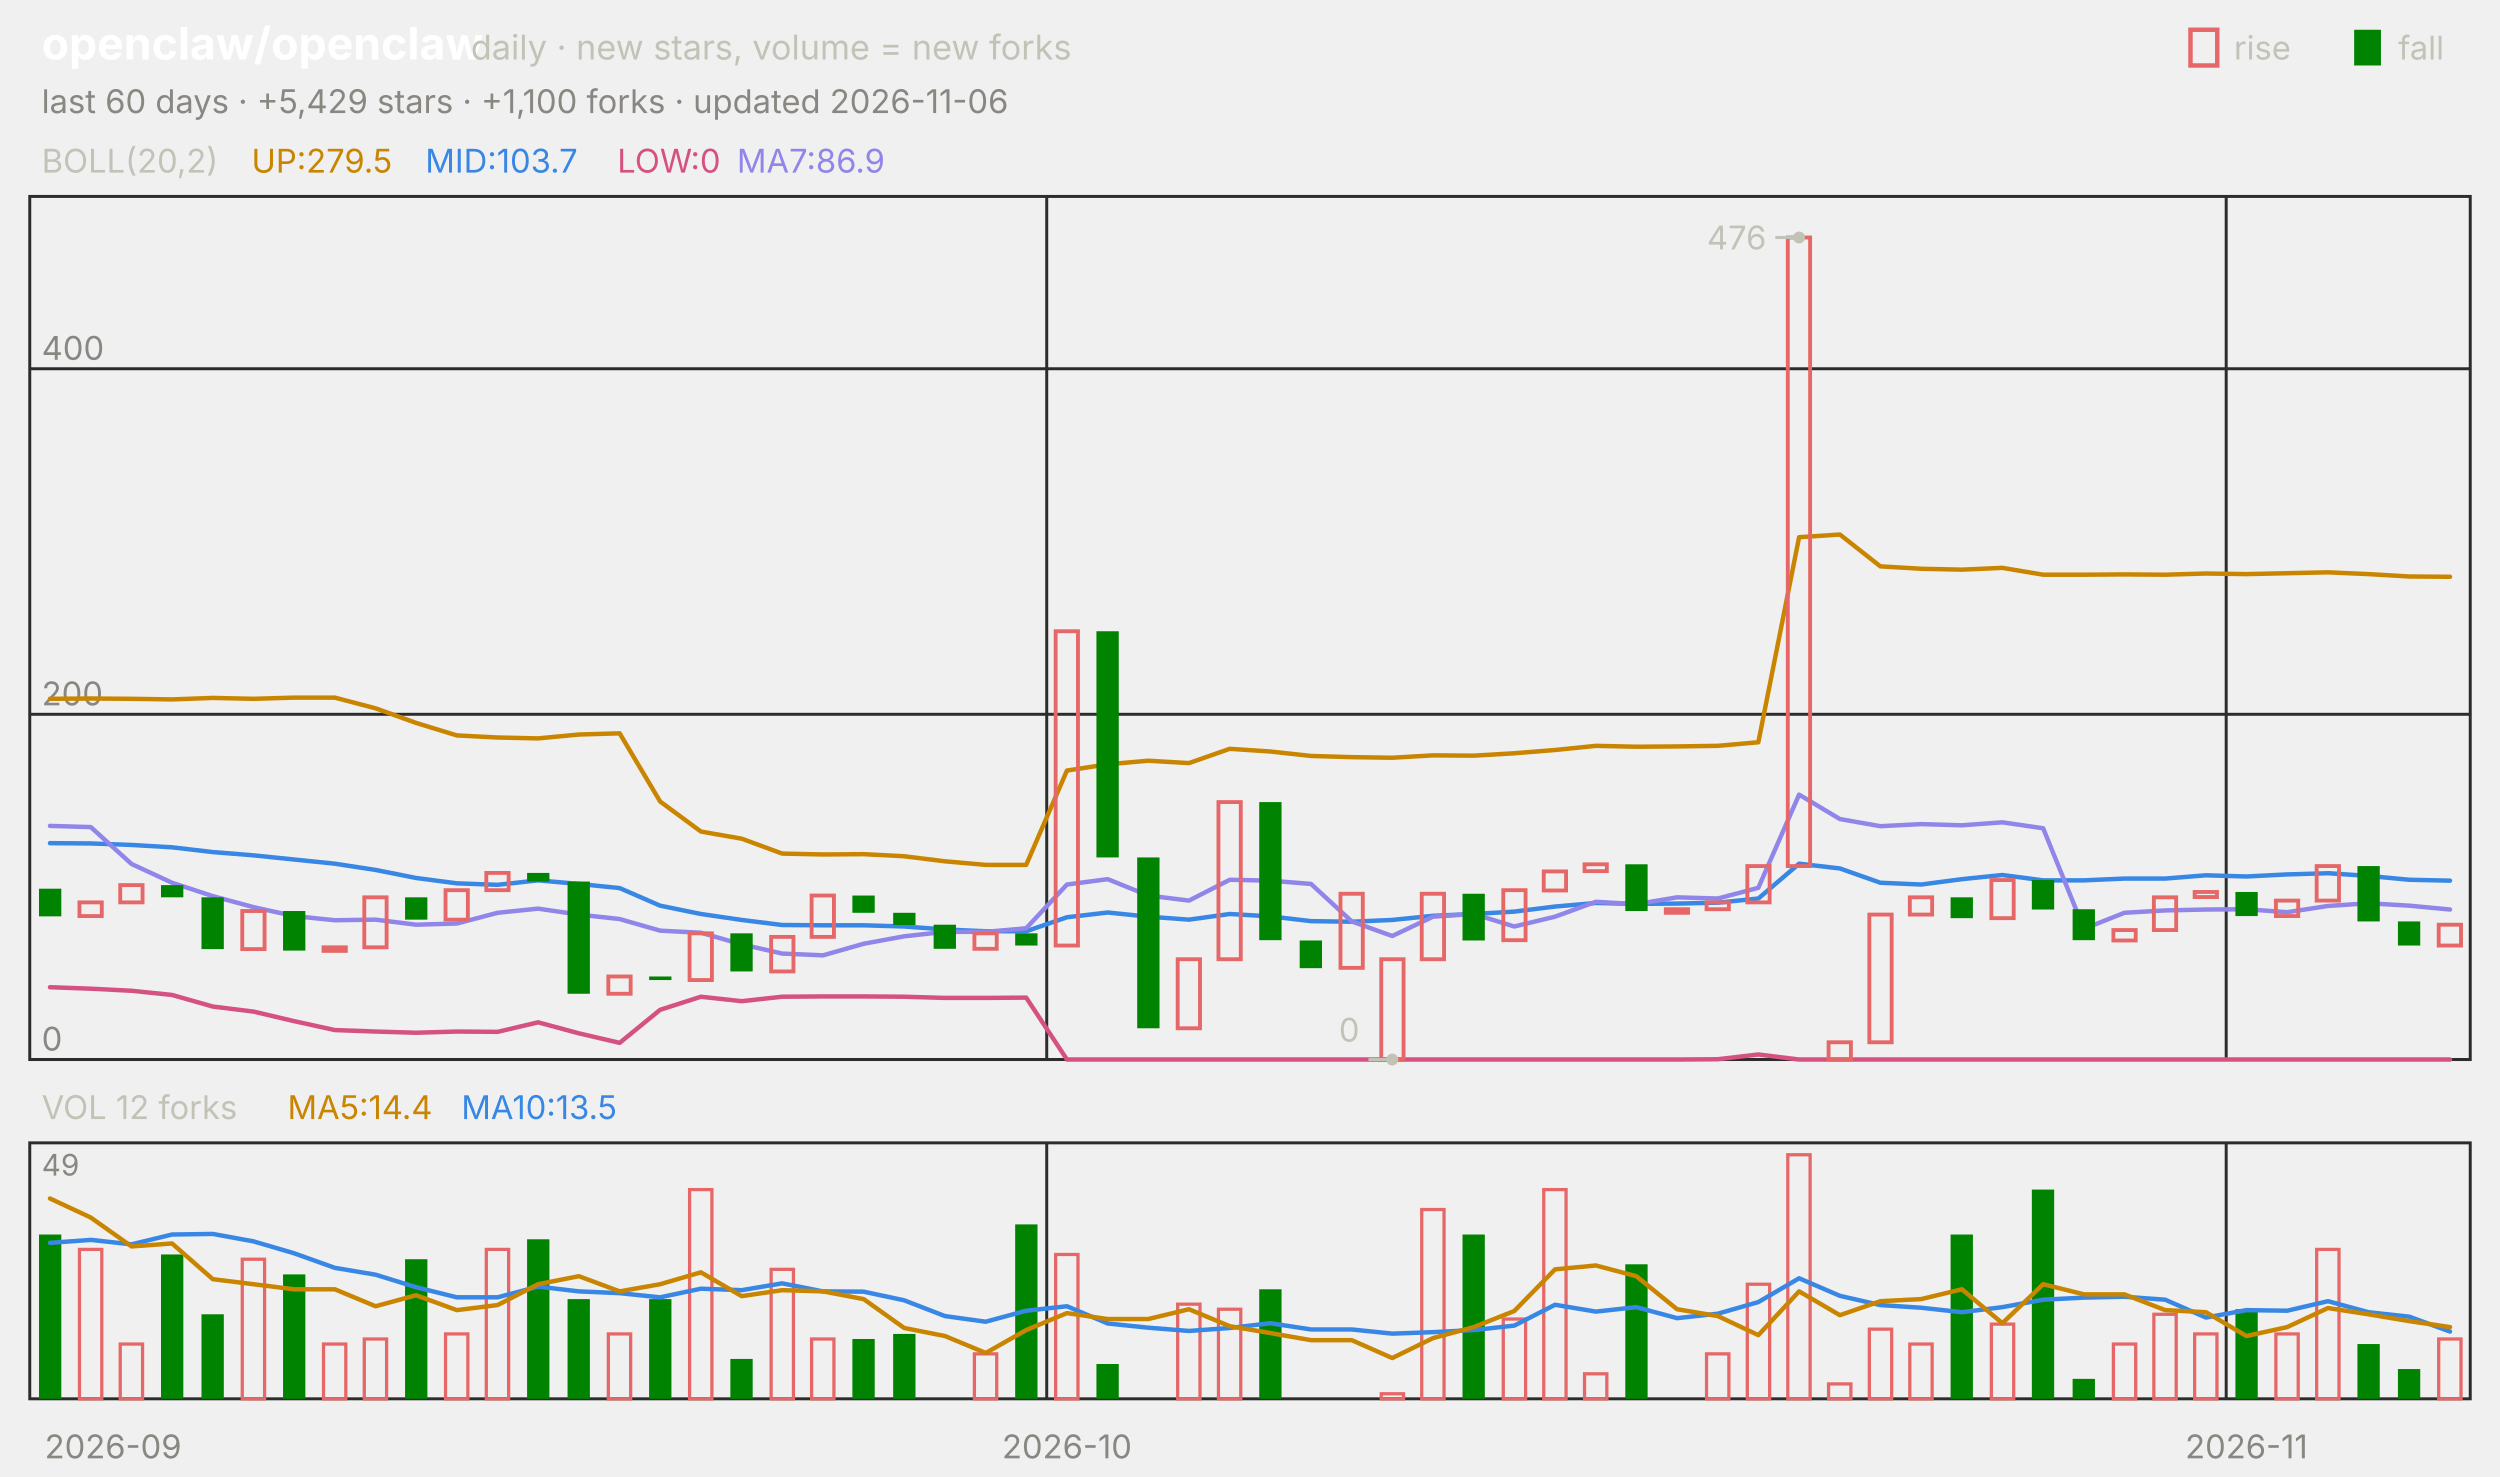
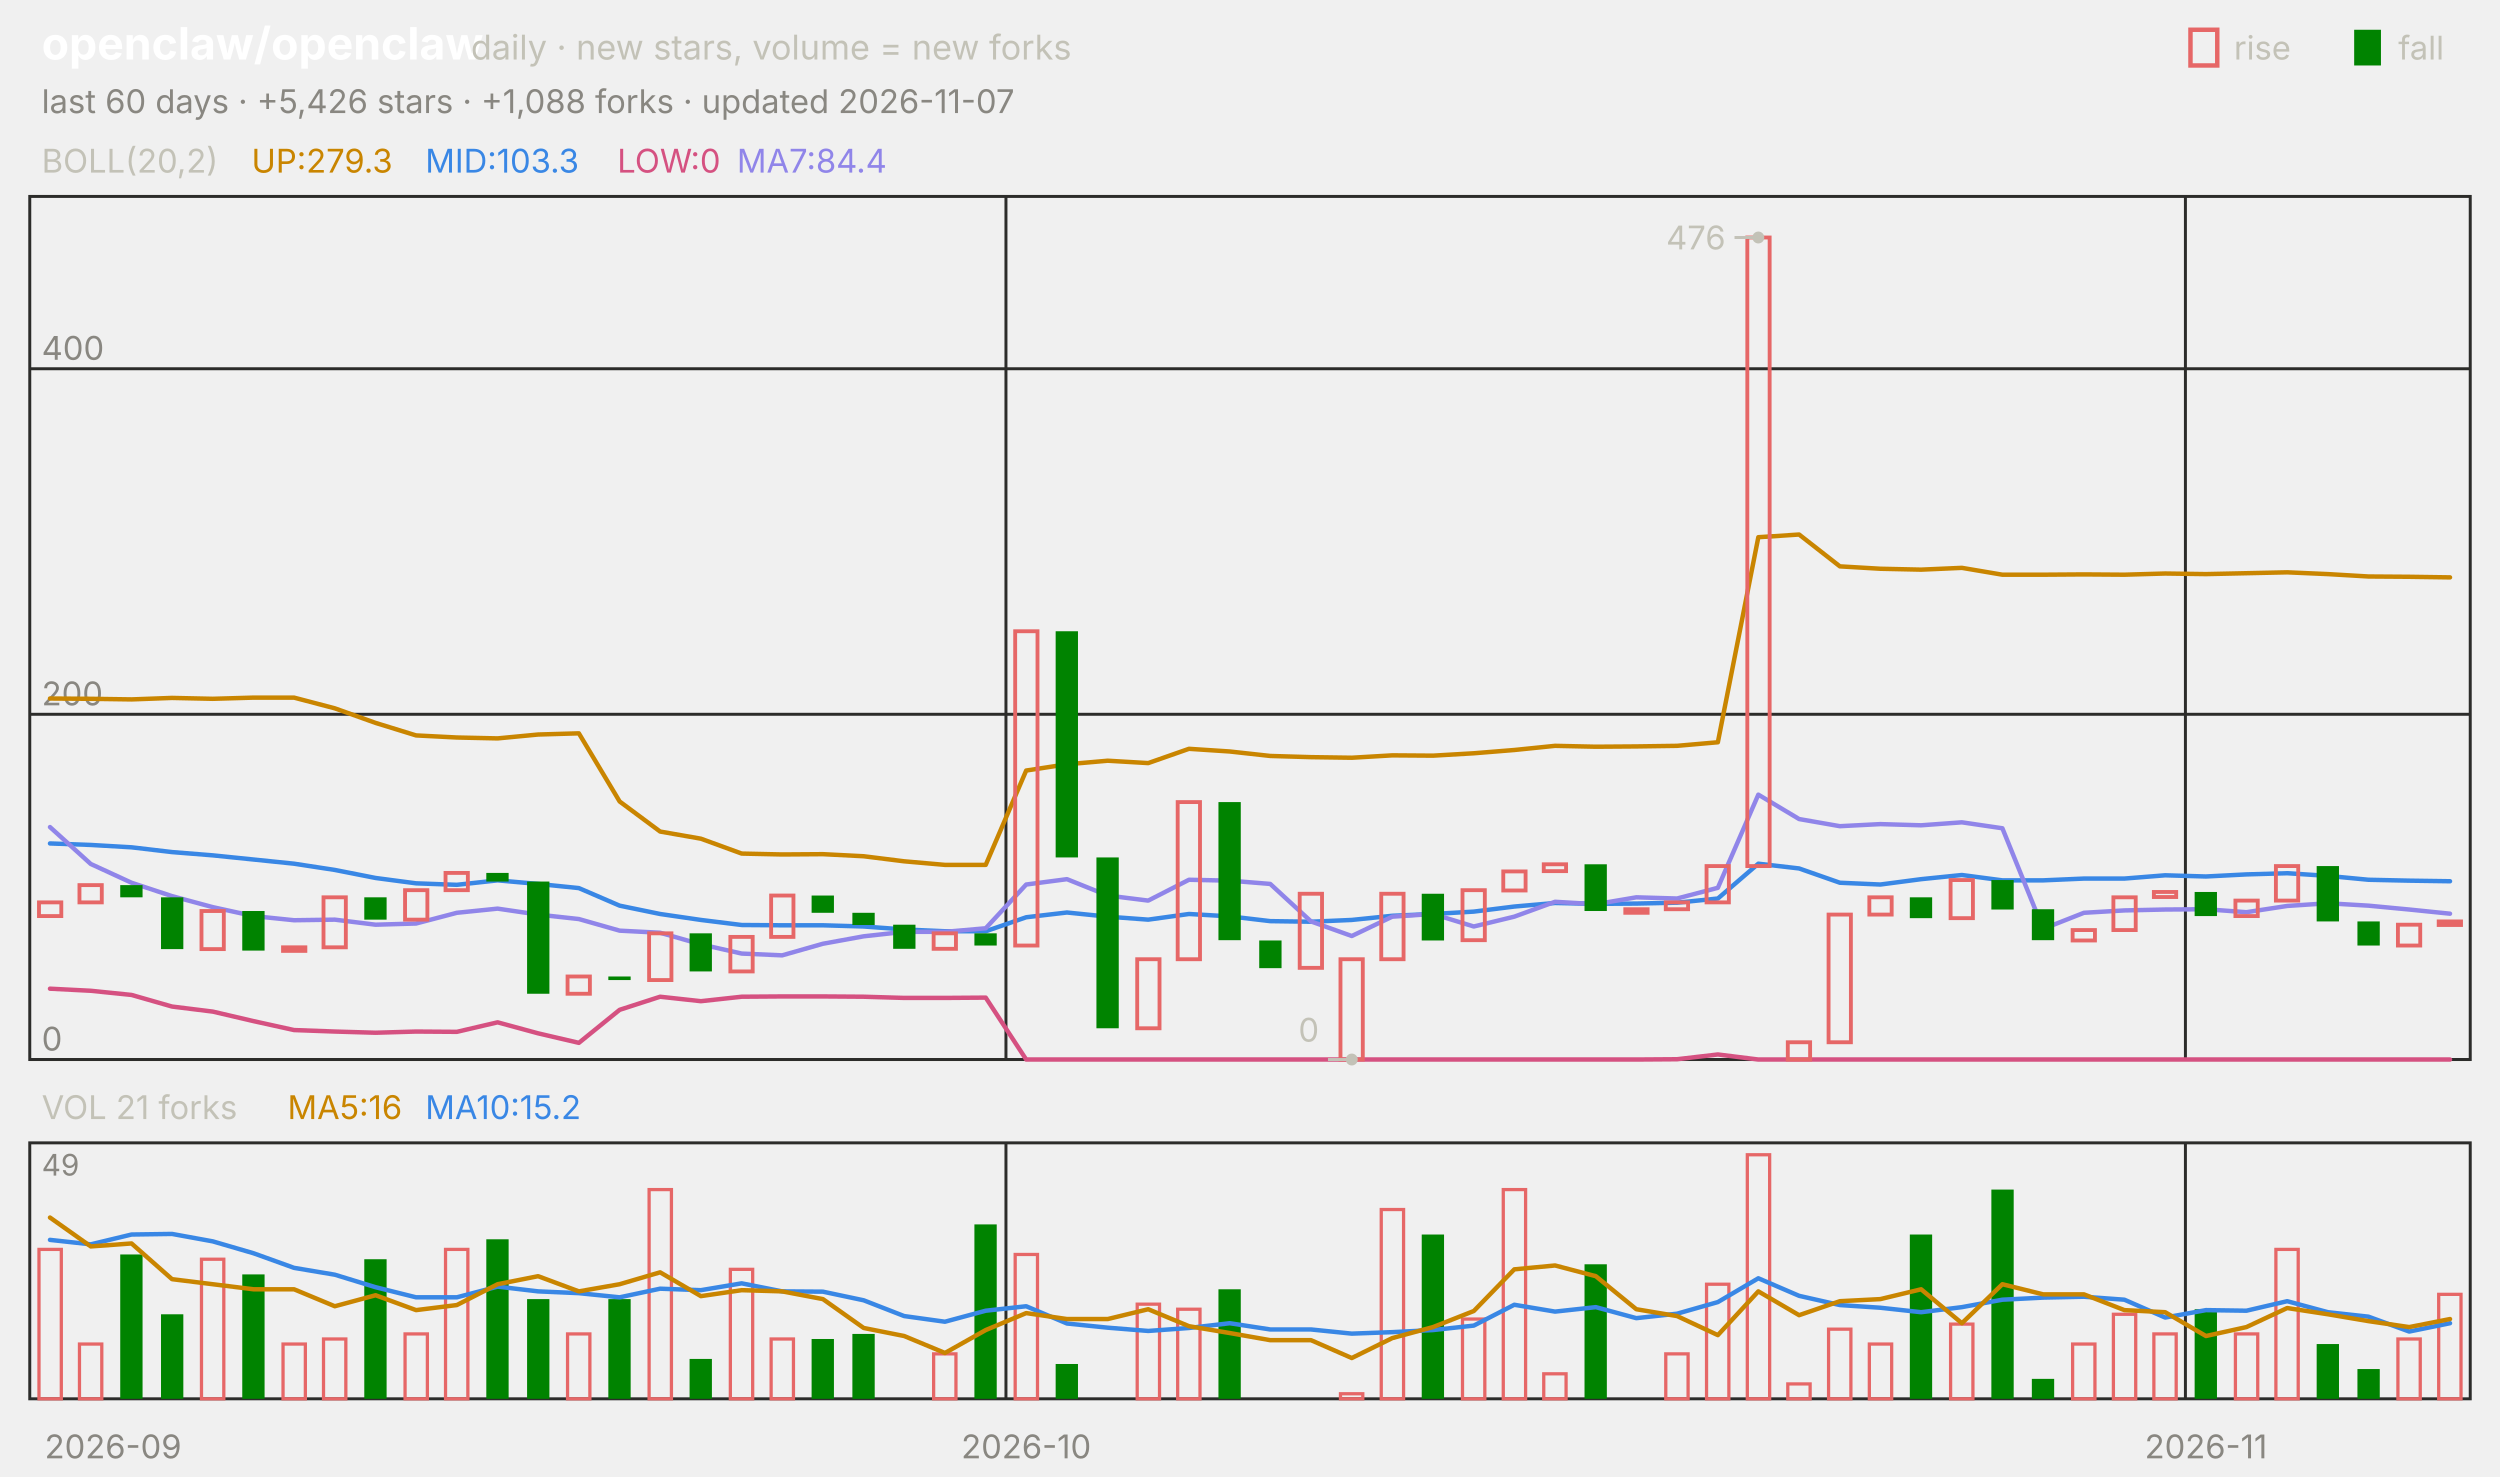
<svg xmlns="http://www.w3.org/2000/svg" viewBox="0 0 840 496" width="840" height="496" font-family="-apple-system,'Segoe UI',system-ui,sans-serif" role="img" aria-label="openclaw/openclaw candlestick chart">
  <text x="14.0" y="20.0" font-size="15" fill="#ffffff" font-weight="650">openclaw/openclaw</text>
  <text x="158.2" y="20.0" font-size="11.5" fill="#c3c2b7">daily · new stars, volume = new forks</text>
  <text x="805.8" y="20.0" font-size="11.0" fill="#c3c2b7">fall</text>
  <rect x="791" y="10" width="9" height="12" fill="#008300" />
  <text x="750.6" y="20.0" font-size="11.0" fill="#c3c2b7">rise</text>
  <rect x="736" y="10" width="9" height="12" fill="none" stroke="#e66767" stroke-width="1.5" />
-   <text x="14.0" y="38.0" font-size="11.0" fill="#898781">last 60 days · +5,429 stars · +1,100 forks · updated 2026-11-06</text>
+   <text x="14.0" y="38.0" font-size="11.0" fill="#898781">last 60 days · +5,426 stars · +1,088 forks · updated 2026-11-07</text>
  <rect x="10" y="66" width="820" height="290" fill="none" stroke="#2c2c2a" />
  <rect x="10" y="384" width="820" height="86" fill="none" stroke="#2c2c2a" />
  <text x="38.0" y="490.0" font-size="11.0" fill="#898781" text-anchor="middle">2026-09</text>
-   <line x1="351.7" y1="66.0" x2="351.7" y2="356.0" stroke="#2c2c2a" stroke-width="1.0" />
-   <line x1="351.7" y1="384.0" x2="351.7" y2="470.0" stroke="#2c2c2a" stroke-width="1.0" />
-   <text x="358.5" y="490.0" font-size="11.0" fill="#898781" text-anchor="middle">2026-10</text>
-   <line x1="748.0" y1="66.0" x2="748.0" y2="356.0" stroke="#2c2c2a" stroke-width="1.0" />
-   <line x1="748.0" y1="384.0" x2="748.0" y2="470.0" stroke="#2c2c2a" stroke-width="1.0" />
-   <text x="754.8" y="490.0" font-size="11.0" fill="#898781" text-anchor="middle">2026-11</text>
+   <line x1="338.0" y1="66.0" x2="338.0" y2="356.0" stroke="#2c2c2a" stroke-width="1.0" />
+   <line x1="338.0" y1="384.0" x2="338.0" y2="470.0" stroke="#2c2c2a" stroke-width="1.0" />
+   <text x="344.8" y="490.0" font-size="11.0" fill="#898781" text-anchor="middle">2026-10</text>
+   <line x1="734.3" y1="66.0" x2="734.3" y2="356.0" stroke="#2c2c2a" stroke-width="1.0" />
+   <line x1="734.3" y1="384.0" x2="734.3" y2="470.0" stroke="#2c2c2a" stroke-width="1.0" />
+   <text x="741.2" y="490.0" font-size="11.0" fill="#898781" text-anchor="middle">2026-11</text>
  <text x="14.0" y="58.0" font-size="11.0" fill="#c3c2b7">BOLL(20,2)</text>
-   <text x="84.5" y="58.0" font-size="11.0" fill="#c98500">UP:279.5</text>
-   <text x="142.9" y="58.0" font-size="11.0" fill="#3987e5">MID:103.7</text>
+   <text x="84.5" y="58.0" font-size="11.0" fill="#c98500">UP:279.3</text>
+   <text x="142.9" y="58.0" font-size="11.0" fill="#3987e5">MID:103.3</text>
  <text x="207.4" y="58.0" font-size="11.0" fill="#d55181">LOW:0</text>
-   <text x="247.6" y="58.0" font-size="11.0" fill="#9085e9">MA7:86.9</text>
+   <text x="247.6" y="58.0" font-size="11.0" fill="#9085e9">MA7:84.4</text>
  <line x1="10.0" y1="356.0" x2="830.0" y2="356.0" stroke="#2c2c2a" stroke-width="1.0" />
  <text x="14.0" y="353.0" font-size="11.0" fill="#898781">0</text>
  <line x1="10.0" y1="240.0" x2="830.0" y2="240.0" stroke="#2c2c2a" stroke-width="1.0" />
  <text x="14.0" y="237.0" font-size="11.0" fill="#898781">200</text>
  <line x1="10.0" y1="123.9" x2="830.0" y2="123.9" stroke="#2c2c2a" stroke-width="1.0" />
  <text x="14.0" y="120.9" font-size="11.0" fill="#898781">400</text>
-   <polyline points="16.8,234.8 30.5,234.7 44.2,234.8 57.8,235.0 71.5,234.5 85.2,234.8 98.8,234.4 112.5,234.4 126.2,238.0 139.8,242.9 153.5,247.1 167.2,247.8 180.8,248.1 194.5,246.8 208.2,246.4 221.8,269.3 235.5,279.4 249.2,281.8 262.8,286.8 276.5,287.1 290.2,287.0 303.8,287.7 317.5,289.4 331.2,290.6 344.8,290.6 358.5,258.9 372.2,256.8 385.8,255.6 399.5,256.4 413.2,251.6 426.8,252.5 440.5,254.0 454.2,254.4 467.8,254.6 481.5,253.8 495.2,253.9 508.8,253.1 522.5,252.0 536.2,250.6 549.8,250.9 563.5,250.8 577.2,250.6 590.8,249.4 604.5,180.5 618.2,179.6 631.8,190.3 645.5,191.1 659.2,191.4 672.8,190.8 686.5,193.1 700.2,193.1 713.8,193.0 727.5,193.1 741.2,192.7 754.8,192.9 768.5,192.6 782.2,192.3 795.8,192.9 809.5,193.7 823.2,193.8" fill="none" stroke="#c98500" stroke-width="1.5" stroke-linejoin="round" stroke-linecap="round" />
-   <polyline points="16.8,283.3 30.5,283.4 44.2,283.9 57.8,284.7 71.5,286.3 85.2,287.4 98.8,288.8 112.5,290.2 126.2,292.3 139.8,295.0 153.5,296.8 167.2,297.3 180.8,295.8 194.5,297.0 208.2,298.4 221.8,304.3 235.5,307.1 249.2,309.1 262.8,310.8 276.5,310.9 290.2,310.9 303.8,311.3 317.5,312.3 331.2,312.9 344.8,312.9 358.5,308.2 372.2,306.6 385.8,308.0 399.5,309.0 413.2,307.1 426.8,307.9 440.5,309.5 454.2,309.7 467.8,309.1 481.5,307.7 495.2,307.1 508.8,306.3 522.5,304.6 536.2,303.4 549.8,303.7 563.5,303.6 577.2,303.3 590.8,301.9 604.5,290.2 618.2,291.8 631.8,296.6 645.5,297.2 659.2,295.4 672.8,294.0 686.5,295.8 700.2,295.8 713.8,295.2 727.5,295.2 741.2,294.1 754.8,294.5 768.5,293.8 782.2,293.4 795.8,294.3 809.5,295.6 823.2,295.9" fill="none" stroke="#3987e5" stroke-width="1.5" stroke-linejoin="round" stroke-linecap="round" />
-   <polyline points="16.8,331.7 30.5,332.2 44.2,332.9 57.8,334.3 71.5,338.2 85.2,339.9 98.8,343.1 112.5,346.1 126.2,346.6 139.8,347.0 153.5,346.6 167.2,346.7 180.8,343.5 194.5,347.2 208.2,350.4 221.8,339.3 235.5,334.9 249.2,336.4 262.8,334.9 276.5,334.8 290.2,334.8 303.8,334.9 317.5,335.3 331.2,335.3 344.8,335.2 358.5,356.0 372.2,356.0 385.8,356.0 399.5,356.0 413.2,356.0 426.8,356.0 440.5,356.0 454.2,356.0 467.8,356.0 481.5,356.0 495.2,356.0 508.8,356.0 522.5,356.0 536.2,356.0 549.8,356.0 563.5,356.0 577.2,355.9 590.8,354.3 604.5,356.0 618.2,356.0 631.8,356.0 645.5,356.0 659.2,356.0 672.8,356.0 686.5,356.0 700.2,356.0 713.8,356.0 727.5,356.0 741.2,356.0 754.8,356.0 768.5,356.0 782.2,356.0 795.8,356.0 809.5,356.0 823.2,356.0" fill="none" stroke="#d55181" stroke-width="1.5" stroke-linejoin="round" stroke-linecap="round" />
-   <polyline points="16.8,277.5 30.5,277.9 44.2,290.3 57.8,296.6 71.5,301.1 85.2,304.8 98.8,307.8 112.5,309.2 126.2,309.0 139.8,310.7 153.5,310.3 167.2,306.7 180.8,305.3 194.5,307.3 208.2,308.8 221.8,312.7 235.5,313.4 249.2,317.3 262.8,320.4 276.5,321.0 290.2,317.1 303.8,314.6 317.5,313.1 331.2,313.1 344.8,311.9 358.5,297.2 372.2,295.4 385.8,300.9 399.5,302.6 413.2,295.6 426.8,295.9 440.5,297.0 454.2,309.6 467.8,314.5 481.5,308.0 495.2,307.1 508.8,311.3 522.5,308.0 536.2,303.0 549.8,303.8 563.5,301.5 577.2,301.9 590.8,298.3 604.5,267.0 618.2,275.2 631.8,277.6 645.5,276.9 659.2,277.3 672.8,276.3 686.5,278.3 700.2,312.1 713.8,306.7 727.5,305.9 741.2,305.6 754.8,305.5 768.5,306.5 782.2,304.4 795.8,303.5 809.5,304.3 823.2,305.6" fill="none" stroke="#9085e9" stroke-width="1.5" stroke-linejoin="round" stroke-linecap="round" />
-   <rect x="13.1" y="298.6" width="7.5" height="9.3" fill="#008300" />
-   <rect x="26.7" y="303.2" width="7.5" height="4.6" fill="none" stroke="#e66767" stroke-width="1.3" />
-   <rect x="40.4" y="297.4" width="7.5" height="5.8" fill="none" stroke="#e66767" stroke-width="1.3" />
-   <rect x="54.1" y="297.4" width="7.5" height="4.1" fill="#008300" />
-   <rect x="67.7" y="301.5" width="7.5" height="17.4" fill="#008300" />
-   <rect x="81.4" y="306.1" width="7.5" height="12.8" fill="none" stroke="#e66767" stroke-width="1.3" />
-   <rect x="95.1" y="306.1" width="7.5" height="13.3" fill="#008300" />
-   <rect x="108.7" y="318.3" width="7.5" height="1.2" fill="none" stroke="#e66767" stroke-width="1.3" />
-   <rect x="122.4" y="301.5" width="7.5" height="16.8" fill="none" stroke="#e66767" stroke-width="1.3" />
-   <rect x="136.1" y="301.5" width="7.5" height="7.5" fill="#008300" />
-   <rect x="149.7" y="299.1" width="7.5" height="9.9" fill="none" stroke="#e66767" stroke-width="1.3" />
-   <rect x="163.4" y="293.3" width="7.5" height="5.8" fill="none" stroke="#e66767" stroke-width="1.3" />
-   <rect x="177.1" y="293.3" width="7.5" height="2.9" fill="#008300" />
-   <rect x="190.7" y="296.2" width="7.5" height="37.7" fill="#008300" />
-   <rect x="204.4" y="328.1" width="7.5" height="5.8" fill="none" stroke="#e66767" stroke-width="1.3" />
-   <rect x="218.1" y="328.1" width="7.5" height="1.2" fill="#008300" />
-   <rect x="231.7" y="313.6" width="7.5" height="15.7" fill="none" stroke="#e66767" stroke-width="1.3" />
-   <rect x="245.4" y="313.6" width="7.5" height="12.8" fill="#008300" />
-   <rect x="259.1" y="314.8" width="7.5" height="11.6" fill="none" stroke="#e66767" stroke-width="1.3" />
-   <rect x="272.7" y="300.9" width="7.5" height="13.9" fill="none" stroke="#e66767" stroke-width="1.3" />
-   <rect x="286.4" y="300.9" width="7.5" height="5.8" fill="#008300" />
-   <rect x="300.1" y="306.7" width="7.5" height="4.1" fill="#008300" />
-   <rect x="313.7" y="310.7" width="7.5" height="8.1" fill="#008300" />
-   <rect x="327.4" y="313.6" width="7.5" height="5.2" fill="none" stroke="#e66767" stroke-width="1.3" />
-   <rect x="341.1" y="313.6" width="7.5" height="4.1" fill="#008300" />
-   <rect x="354.7" y="212.1" width="7.5" height="105.6" fill="none" stroke="#e66767" stroke-width="1.3" />
-   <rect x="368.4" y="212.1" width="7.5" height="76.0" fill="#008300" />
-   <rect x="382.1" y="288.1" width="7.5" height="57.4" fill="#008300" />
-   <rect x="395.7" y="322.3" width="7.5" height="23.2" fill="none" stroke="#e66767" stroke-width="1.3" />
-   <rect x="409.4" y="269.5" width="7.5" height="52.8" fill="none" stroke="#e66767" stroke-width="1.3" />
-   <rect x="423.1" y="269.5" width="7.5" height="46.4" fill="#008300" />
-   <rect x="436.7" y="316.0" width="7.5" height="9.3" fill="#008300" />
-   <rect x="450.4" y="300.3" width="7.5" height="24.9" fill="none" stroke="#e66767" stroke-width="1.3" />
-   <rect x="464.1" y="322.3" width="7.5" height="33.7" fill="none" stroke="#e66767" stroke-width="1.3" />
-   <rect x="477.7" y="300.3" width="7.5" height="22.0" fill="none" stroke="#e66767" stroke-width="1.3" />
-   <rect x="491.4" y="300.3" width="7.5" height="15.7" fill="#008300" />
-   <rect x="505.1" y="299.1" width="7.5" height="16.8" fill="none" stroke="#e66767" stroke-width="1.3" />
-   <rect x="518.7" y="292.8" width="7.5" height="6.4" fill="none" stroke="#e66767" stroke-width="1.3" />
-   <rect x="532.4" y="290.4" width="7.5" height="2.3" fill="none" stroke="#e66767" stroke-width="1.3" />
-   <rect x="546.1" y="290.4" width="7.5" height="15.7" fill="#008300" />
-   <rect x="559.7" y="305.5" width="7.5" height="1.2" fill="none" stroke="#e66767" stroke-width="1.3" />
-   <rect x="573.4" y="303.2" width="7.5" height="2.3" fill="none" stroke="#e66767" stroke-width="1.3" />
-   <rect x="587.1" y="291.0" width="7.5" height="12.2" fill="none" stroke="#e66767" stroke-width="1.3" />
-   <rect x="600.7" y="79.8" width="7.5" height="211.2" fill="none" stroke="#e66767" stroke-width="1.3" />
-   <rect x="614.4" y="350.2" width="7.5" height="5.8" fill="none" stroke="#e66767" stroke-width="1.3" />
-   <rect x="628.1" y="307.3" width="7.5" height="42.9" fill="none" stroke="#e66767" stroke-width="1.3" />
-   <rect x="641.7" y="301.5" width="7.5" height="5.8" fill="none" stroke="#e66767" stroke-width="1.3" />
-   <rect x="655.4" y="301.5" width="7.5" height="7.0" fill="#008300" />
-   <rect x="669.1" y="295.7" width="7.5" height="12.8" fill="none" stroke="#e66767" stroke-width="1.3" />
-   <rect x="682.7" y="295.7" width="7.5" height="9.9" fill="#008300" />
-   <rect x="696.4" y="305.5" width="7.5" height="10.4" fill="#008300" />
-   <rect x="710.1" y="312.5" width="7.5" height="3.5" fill="none" stroke="#e66767" stroke-width="1.3" />
-   <rect x="723.7" y="301.5" width="7.5" height="11.0" fill="none" stroke="#e66767" stroke-width="1.3" />
-   <rect x="737.4" y="299.7" width="7.5" height="1.7" fill="none" stroke="#e66767" stroke-width="1.3" />
-   <rect x="751.1" y="299.7" width="7.5" height="8.1" fill="#008300" />
-   <rect x="764.7" y="302.6" width="7.5" height="5.2" fill="none" stroke="#e66767" stroke-width="1.3" />
-   <rect x="778.4" y="291.0" width="7.5" height="11.6" fill="none" stroke="#e66767" stroke-width="1.3" />
-   <rect x="792.1" y="291.0" width="7.5" height="18.6" fill="#008300" />
-   <rect x="805.7" y="309.6" width="7.5" height="8.1" fill="#008300" />
-   <rect x="819.4" y="310.7" width="7.5" height="7.0" fill="none" stroke="#e66767" stroke-width="1.3" />
-   <circle cx="604.5" cy="79.8" r="2" fill="#c3c2b7" />
-   <line x1="604.5" y1="79.8" x2="596.5" y2="79.8" stroke="#c3c2b7" stroke-width="1.0" />
-   <text x="593.5" y="83.8" font-size="11.0" fill="#c3c2b7" text-anchor="end">476</text>
-   <circle cx="467.8" cy="356.0" r="2" fill="#c3c2b7" />
-   <line x1="467.8" y1="356.0" x2="459.8" y2="356.0" stroke="#c3c2b7" stroke-width="1.0" />
-   <text x="456.8" y="350.0" font-size="11.0" fill="#c3c2b7" text-anchor="end">0</text>
-   <text x="14.0" y="376.0" font-size="11.0" fill="#c3c2b7">VOL 12 forks</text>
-   <text x="96.6" y="376.0" font-size="11.0" fill="#c98500">MA5:14.4</text>
-   <text x="155.0" y="376.0" font-size="11.0" fill="#3987e5">MA10:13.5</text>
+   <polyline points="16.8,234.7 30.5,234.8 44.2,235.0 57.8,234.5 71.5,234.8 85.2,234.4 98.8,234.4 112.5,238.0 126.2,242.9 139.8,247.1 153.5,247.8 167.2,248.1 180.8,246.8 194.5,246.4 208.2,269.3 221.8,279.4 235.5,281.8 249.2,286.8 262.8,287.1 276.5,287.0 290.2,287.7 303.8,289.4 317.5,290.6 331.2,290.6 344.8,258.9 358.5,256.8 372.2,255.6 385.8,256.4 399.5,251.6 413.2,252.5 426.8,254.0 440.5,254.4 454.2,254.6 467.8,253.8 481.5,253.9 495.2,253.1 508.8,252.0 522.5,250.6 536.2,250.9 549.8,250.8 563.5,250.6 577.2,249.4 590.8,180.5 604.5,179.6 618.2,190.3 631.8,191.1 645.5,191.4 659.2,190.8 672.8,193.1 686.5,193.1 700.2,193.0 713.8,193.1 727.5,192.7 741.2,192.9 754.8,192.6 768.5,192.3 782.2,192.9 795.8,193.7 809.5,193.8 823.2,194.0" fill="none" stroke="#c98500" stroke-width="1.5" stroke-linejoin="round" stroke-linecap="round" />
+   <polyline points="16.8,283.4 30.5,283.9 44.2,284.7 57.8,286.3 71.5,287.4 85.2,288.8 98.8,290.2 112.5,292.3 126.2,295.0 139.8,296.8 153.5,297.3 167.2,295.8 180.8,297.0 194.5,298.4 208.2,304.3 221.8,307.1 235.5,309.1 249.2,310.8 262.8,310.9 276.5,310.9 290.2,311.3 303.8,312.3 317.5,312.9 331.2,312.9 344.8,308.2 358.5,306.6 372.2,308.0 385.8,309.0 399.5,307.1 413.2,307.9 426.8,309.5 440.5,309.7 454.2,309.1 467.8,307.7 481.5,307.1 495.2,306.3 508.8,304.6 522.5,303.4 536.2,303.7 549.8,303.6 563.5,303.3 577.2,301.9 590.8,290.2 604.5,291.8 618.2,296.6 631.8,297.2 645.5,295.4 659.2,294.0 672.8,295.8 686.5,295.8 700.2,295.2 713.8,295.2 727.5,294.1 741.2,294.5 754.8,293.8 768.5,293.4 782.2,294.3 795.8,295.6 809.5,295.9 823.2,296.1" fill="none" stroke="#3987e5" stroke-width="1.5" stroke-linejoin="round" stroke-linecap="round" />
+   <polyline points="16.8,332.2 30.5,332.9 44.2,334.3 57.8,338.2 71.5,339.9 85.2,343.1 98.8,346.1 112.5,346.6 126.2,347.0 139.8,346.6 153.5,346.7 167.2,343.5 180.8,347.2 194.5,350.4 208.2,339.3 221.8,334.9 235.5,336.4 249.2,334.9 262.8,334.8 276.5,334.8 290.2,334.9 303.8,335.3 317.5,335.3 331.2,335.2 344.8,356.0 358.5,356.0 372.2,356.0 385.8,356.0 399.5,356.0 413.2,356.0 426.8,356.0 440.5,356.0 454.2,356.0 467.8,356.0 481.5,356.0 495.2,356.0 508.8,356.0 522.5,356.0 536.2,356.0 549.8,356.0 563.5,355.9 577.2,354.3 590.8,356.0 604.5,356.0 618.2,356.0 631.8,356.0 645.5,356.0 659.2,356.0 672.8,356.0 686.5,356.0 700.2,356.0 713.8,356.0 727.5,356.0 741.2,356.0 754.8,356.0 768.5,356.0 782.2,356.0 795.8,356.0 809.5,356.0 823.2,356.0" fill="none" stroke="#d55181" stroke-width="1.5" stroke-linejoin="round" stroke-linecap="round" />
+   <polyline points="16.8,277.9 30.5,290.3 44.2,296.6 57.8,301.1 71.5,304.8 85.2,307.8 98.8,309.2 112.5,309.0 126.2,310.7 139.8,310.3 153.5,306.7 167.2,305.3 180.8,307.3 194.5,308.8 208.2,312.7 221.8,313.4 235.5,317.3 249.2,320.4 262.8,321.0 276.5,317.1 290.2,314.6 303.8,313.1 317.5,313.1 331.2,311.9 344.8,297.2 358.5,295.4 372.2,300.9 385.8,302.6 399.5,295.6 413.2,295.9 426.8,297.0 440.5,309.6 454.2,314.5 467.8,308.0 481.5,307.1 495.2,311.3 508.8,308.0 522.5,303.0 536.2,303.8 549.8,301.5 563.5,301.9 577.2,298.3 590.8,267.0 604.5,275.2 618.2,277.6 631.8,276.9 645.5,277.3 659.2,276.3 672.8,278.3 686.5,312.1 700.2,306.7 713.8,305.9 727.5,305.6 741.2,305.5 754.8,306.5 768.5,304.4 782.2,303.5 795.8,304.3 809.5,305.6 823.2,307.0" fill="none" stroke="#9085e9" stroke-width="1.5" stroke-linejoin="round" stroke-linecap="round" />
+   <rect x="13.1" y="303.2" width="7.5" height="4.6" fill="none" stroke="#e66767" stroke-width="1.3" />
+   <rect x="26.7" y="297.4" width="7.5" height="5.8" fill="none" stroke="#e66767" stroke-width="1.3" />
+   <rect x="40.4" y="297.4" width="7.5" height="4.1" fill="#008300" />
+   <rect x="54.1" y="301.5" width="7.5" height="17.4" fill="#008300" />
+   <rect x="67.7" y="306.1" width="7.5" height="12.8" fill="none" stroke="#e66767" stroke-width="1.3" />
+   <rect x="81.4" y="306.1" width="7.5" height="13.3" fill="#008300" />
+   <rect x="95.1" y="318.3" width="7.5" height="1.2" fill="none" stroke="#e66767" stroke-width="1.3" />
+   <rect x="108.7" y="301.5" width="7.5" height="16.8" fill="none" stroke="#e66767" stroke-width="1.3" />
+   <rect x="122.4" y="301.5" width="7.5" height="7.5" fill="#008300" />
+   <rect x="136.1" y="299.1" width="7.5" height="9.9" fill="none" stroke="#e66767" stroke-width="1.3" />
+   <rect x="149.7" y="293.3" width="7.5" height="5.8" fill="none" stroke="#e66767" stroke-width="1.3" />
+   <rect x="163.4" y="293.3" width="7.5" height="2.9" fill="#008300" />
+   <rect x="177.1" y="296.2" width="7.5" height="37.7" fill="#008300" />
+   <rect x="190.7" y="328.1" width="7.5" height="5.8" fill="none" stroke="#e66767" stroke-width="1.3" />
+   <rect x="204.4" y="328.1" width="7.5" height="1.2" fill="#008300" />
+   <rect x="218.1" y="313.6" width="7.5" height="15.7" fill="none" stroke="#e66767" stroke-width="1.3" />
+   <rect x="231.7" y="313.6" width="7.5" height="12.8" fill="#008300" />
+   <rect x="245.4" y="314.8" width="7.5" height="11.6" fill="none" stroke="#e66767" stroke-width="1.3" />
+   <rect x="259.1" y="300.9" width="7.5" height="13.9" fill="none" stroke="#e66767" stroke-width="1.3" />
+   <rect x="272.7" y="300.9" width="7.5" height="5.8" fill="#008300" />
+   <rect x="286.4" y="306.7" width="7.5" height="4.1" fill="#008300" />
+   <rect x="300.1" y="310.7" width="7.5" height="8.1" fill="#008300" />
+   <rect x="313.7" y="313.6" width="7.5" height="5.2" fill="none" stroke="#e66767" stroke-width="1.3" />
+   <rect x="327.4" y="313.6" width="7.5" height="4.1" fill="#008300" />
+   <rect x="341.1" y="212.1" width="7.5" height="105.6" fill="none" stroke="#e66767" stroke-width="1.3" />
+   <rect x="354.7" y="212.1" width="7.5" height="76.0" fill="#008300" />
+   <rect x="368.4" y="288.1" width="7.5" height="57.4" fill="#008300" />
+   <rect x="382.1" y="322.3" width="7.5" height="23.2" fill="none" stroke="#e66767" stroke-width="1.3" />
+   <rect x="395.7" y="269.5" width="7.5" height="52.8" fill="none" stroke="#e66767" stroke-width="1.3" />
+   <rect x="409.4" y="269.5" width="7.5" height="46.4" fill="#008300" />
+   <rect x="423.1" y="316.0" width="7.5" height="9.3" fill="#008300" />
+   <rect x="436.7" y="300.3" width="7.5" height="24.9" fill="none" stroke="#e66767" stroke-width="1.3" />
+   <rect x="450.4" y="322.3" width="7.5" height="33.7" fill="none" stroke="#e66767" stroke-width="1.3" />
+   <rect x="464.1" y="300.3" width="7.5" height="22.0" fill="none" stroke="#e66767" stroke-width="1.3" />
+   <rect x="477.7" y="300.3" width="7.5" height="15.7" fill="#008300" />
+   <rect x="491.4" y="299.1" width="7.5" height="16.8" fill="none" stroke="#e66767" stroke-width="1.3" />
+   <rect x="505.1" y="292.8" width="7.5" height="6.4" fill="none" stroke="#e66767" stroke-width="1.3" />
+   <rect x="518.7" y="290.4" width="7.5" height="2.3" fill="none" stroke="#e66767" stroke-width="1.3" />
+   <rect x="532.4" y="290.4" width="7.5" height="15.7" fill="#008300" />
+   <rect x="546.1" y="305.5" width="7.5" height="1.2" fill="none" stroke="#e66767" stroke-width="1.3" />
+   <rect x="559.7" y="303.2" width="7.5" height="2.3" fill="none" stroke="#e66767" stroke-width="1.3" />
+   <rect x="573.4" y="291.0" width="7.5" height="12.2" fill="none" stroke="#e66767" stroke-width="1.3" />
+   <rect x="587.1" y="79.8" width="7.5" height="211.2" fill="none" stroke="#e66767" stroke-width="1.3" />
+   <rect x="600.7" y="350.2" width="7.5" height="5.8" fill="none" stroke="#e66767" stroke-width="1.3" />
+   <rect x="614.4" y="307.3" width="7.5" height="42.9" fill="none" stroke="#e66767" stroke-width="1.3" />
+   <rect x="628.1" y="301.5" width="7.5" height="5.8" fill="none" stroke="#e66767" stroke-width="1.3" />
+   <rect x="641.7" y="301.5" width="7.5" height="7.0" fill="#008300" />
+   <rect x="655.4" y="295.7" width="7.5" height="12.8" fill="none" stroke="#e66767" stroke-width="1.3" />
+   <rect x="669.1" y="295.7" width="7.5" height="9.9" fill="#008300" />
+   <rect x="682.7" y="305.5" width="7.5" height="10.4" fill="#008300" />
+   <rect x="696.4" y="312.5" width="7.5" height="3.5" fill="none" stroke="#e66767" stroke-width="1.3" />
+   <rect x="710.1" y="301.5" width="7.5" height="11.0" fill="none" stroke="#e66767" stroke-width="1.3" />
+   <rect x="723.7" y="299.7" width="7.5" height="1.7" fill="none" stroke="#e66767" stroke-width="1.3" />
+   <rect x="737.4" y="299.7" width="7.5" height="8.1" fill="#008300" />
+   <rect x="751.1" y="302.6" width="7.5" height="5.2" fill="none" stroke="#e66767" stroke-width="1.3" />
+   <rect x="764.7" y="291.0" width="7.5" height="11.6" fill="none" stroke="#e66767" stroke-width="1.3" />
+   <rect x="778.4" y="291.0" width="7.5" height="18.6" fill="#008300" />
+   <rect x="792.1" y="309.6" width="7.5" height="8.1" fill="#008300" />
+   <rect x="805.7" y="310.7" width="7.5" height="7.0" fill="none" stroke="#e66767" stroke-width="1.3" />
+   <rect x="819.4" y="309.6" width="7.5" height="1.2" fill="none" stroke="#e66767" stroke-width="1.3" />
+   <circle cx="590.8" cy="79.8" r="2" fill="#c3c2b7" />
+   <line x1="590.8" y1="79.8" x2="582.8" y2="79.8" stroke="#c3c2b7" stroke-width="1.0" />
+   <text x="579.8" y="83.8" font-size="11.0" fill="#c3c2b7" text-anchor="end">476</text>
+   <circle cx="454.2" cy="356.0" r="2" fill="#c3c2b7" />
+   <line x1="454.2" y1="356.0" x2="446.2" y2="356.0" stroke="#c3c2b7" stroke-width="1.0" />
+   <text x="443.2" y="350.0" font-size="11.0" fill="#c3c2b7" text-anchor="end">0</text>
+   <text x="14.0" y="376.0" font-size="11.0" fill="#c3c2b7">VOL 21 forks</text>
+   <text x="96.6" y="376.0" font-size="11.0" fill="#c98500">MA5:16</text>
+   <text x="142.9" y="376.0" font-size="11.0" fill="#3987e5">MA10:15.2</text>
  <text x="14.0" y="395.0" font-size="10" fill="#898781">49</text>
-   <rect x="13.1" y="414.8" width="7.5" height="55.2" fill="#008300" />
-   <rect x="26.7" y="419.8" width="7.5" height="50.2" fill="none" stroke="#e66767" stroke-width="1.1" />
-   <rect x="40.4" y="451.6" width="7.5" height="18.4" fill="none" stroke="#e66767" stroke-width="1.1" />
-   <rect x="54.1" y="421.5" width="7.5" height="48.5" fill="#008300" />
-   <rect x="67.7" y="441.6" width="7.5" height="28.4" fill="#008300" />
-   <rect x="81.4" y="423.1" width="7.5" height="46.9" fill="none" stroke="#e66767" stroke-width="1.1" />
-   <rect x="95.1" y="428.2" width="7.5" height="41.8" fill="#008300" />
-   <rect x="108.7" y="451.6" width="7.5" height="18.4" fill="none" stroke="#e66767" stroke-width="1.1" />
-   <rect x="122.4" y="449.9" width="7.5" height="20.1" fill="none" stroke="#e66767" stroke-width="1.1" />
-   <rect x="136.1" y="423.1" width="7.5" height="46.9" fill="#008300" />
-   <rect x="149.7" y="448.2" width="7.5" height="21.8" fill="none" stroke="#e66767" stroke-width="1.1" />
-   <rect x="163.4" y="419.8" width="7.5" height="50.2" fill="none" stroke="#e66767" stroke-width="1.1" />
-   <rect x="177.1" y="416.4" width="7.5" height="53.6" fill="#008300" />
-   <rect x="190.7" y="436.5" width="7.5" height="33.5" fill="#008300" />
-   <rect x="204.4" y="448.2" width="7.5" height="21.8" fill="none" stroke="#e66767" stroke-width="1.1" />
-   <rect x="218.1" y="436.5" width="7.5" height="33.5" fill="#008300" />
-   <rect x="231.7" y="399.7" width="7.5" height="70.3" fill="none" stroke="#e66767" stroke-width="1.1" />
-   <rect x="245.4" y="456.6" width="7.5" height="13.4" fill="#008300" />
-   <rect x="259.1" y="426.5" width="7.5" height="43.5" fill="none" stroke="#e66767" stroke-width="1.1" />
-   <rect x="272.7" y="449.9" width="7.5" height="20.1" fill="none" stroke="#e66767" stroke-width="1.1" />
-   <rect x="286.4" y="449.9" width="7.5" height="20.1" fill="#008300" />
-   <rect x="300.1" y="448.2" width="7.5" height="21.8" fill="#008300" />
-   <rect x="327.4" y="454.9" width="7.5" height="15.1" fill="none" stroke="#e66767" stroke-width="1.1" />
-   <rect x="341.1" y="411.4" width="7.5" height="58.6" fill="#008300" />
-   <rect x="354.7" y="421.5" width="7.5" height="48.5" fill="none" stroke="#e66767" stroke-width="1.1" />
-   <rect x="368.4" y="458.3" width="7.5" height="11.7" fill="#008300" />
-   <rect x="395.7" y="438.2" width="7.5" height="31.8" fill="none" stroke="#e66767" stroke-width="1.1" />
-   <rect x="409.4" y="439.9" width="7.5" height="30.1" fill="none" stroke="#e66767" stroke-width="1.1" />
-   <rect x="423.1" y="433.2" width="7.5" height="36.8" fill="#008300" />
-   <rect x="464.1" y="468.3" width="7.5" height="1.7" fill="none" stroke="#e66767" stroke-width="1.1" />
-   <rect x="477.7" y="406.4" width="7.5" height="63.6" fill="none" stroke="#e66767" stroke-width="1.1" />
-   <rect x="491.4" y="414.8" width="7.5" height="55.2" fill="#008300" />
-   <rect x="505.1" y="443.2" width="7.5" height="26.8" fill="none" stroke="#e66767" stroke-width="1.1" />
-   <rect x="518.7" y="399.7" width="7.5" height="70.3" fill="none" stroke="#e66767" stroke-width="1.1" />
-   <rect x="532.4" y="461.6" width="7.5" height="8.4" fill="none" stroke="#e66767" stroke-width="1.1" />
-   <rect x="546.1" y="424.8" width="7.5" height="45.2" fill="#008300" />
-   <rect x="573.4" y="454.9" width="7.5" height="15.1" fill="none" stroke="#e66767" stroke-width="1.1" />
-   <rect x="587.1" y="431.5" width="7.5" height="38.5" fill="none" stroke="#e66767" stroke-width="1.1" />
-   <rect x="600.7" y="388.0" width="7.5" height="82.0" fill="none" stroke="#e66767" stroke-width="1.1" />
-   <rect x="614.4" y="465.0" width="7.5" height="5.0" fill="none" stroke="#e66767" stroke-width="1.1" />
-   <rect x="628.1" y="446.6" width="7.5" height="23.4" fill="none" stroke="#e66767" stroke-width="1.1" />
-   <rect x="641.7" y="451.6" width="7.5" height="18.4" fill="none" stroke="#e66767" stroke-width="1.1" />
-   <rect x="655.4" y="414.8" width="7.5" height="55.2" fill="#008300" />
-   <rect x="669.1" y="444.9" width="7.5" height="25.1" fill="none" stroke="#e66767" stroke-width="1.1" />
-   <rect x="682.7" y="399.7" width="7.5" height="70.3" fill="#008300" />
-   <rect x="696.4" y="463.3" width="7.5" height="6.7" fill="#008300" />
-   <rect x="710.1" y="451.6" width="7.5" height="18.4" fill="none" stroke="#e66767" stroke-width="1.1" />
-   <rect x="723.7" y="441.6" width="7.5" height="28.4" fill="none" stroke="#e66767" stroke-width="1.1" />
-   <rect x="737.4" y="448.2" width="7.5" height="21.8" fill="none" stroke="#e66767" stroke-width="1.1" />
-   <rect x="751.1" y="439.9" width="7.5" height="30.1" fill="#008300" />
-   <rect x="764.7" y="448.2" width="7.5" height="21.8" fill="none" stroke="#e66767" stroke-width="1.1" />
-   <rect x="778.4" y="419.8" width="7.5" height="50.2" fill="none" stroke="#e66767" stroke-width="1.1" />
-   <rect x="792.1" y="451.6" width="7.5" height="18.4" fill="#008300" />
-   <rect x="805.7" y="460.0" width="7.5" height="10.0" fill="#008300" />
-   <rect x="819.4" y="449.9" width="7.5" height="20.1" fill="none" stroke="#e66767" stroke-width="1.1" />
-   <polyline points="16.8,417.6 30.5,416.6 44.2,418.1 57.8,414.8 71.5,414.6 85.2,417.1 98.8,421.1 112.5,426.0 126.2,428.3 139.8,432.5 153.5,435.9 167.2,435.9 180.8,432.3 194.5,433.9 208.2,434.5 221.8,435.9 235.5,433.0 249.2,433.5 262.8,431.2 276.5,433.9 290.2,434.0 303.8,436.9 317.5,442.2 331.2,444.1 344.8,440.4 358.5,438.9 372.2,444.7 385.8,446.1 399.5,447.2 413.2,446.2 426.8,444.6 440.5,446.7 454.2,446.7 467.8,448.1 481.5,447.6 495.2,446.9 508.8,445.4 522.5,438.4 536.2,440.7 549.8,439.2 563.5,442.9 577.2,441.4 590.8,437.5 604.5,429.5 618.2,435.4 631.8,438.5 645.5,439.4 659.2,440.9 672.8,439.2 686.5,436.7 700.2,436.0 713.8,435.7 727.5,436.7 741.2,442.7 754.8,440.2 768.5,440.4 782.2,437.2 795.8,440.9 809.5,442.4 823.2,447.4" fill="none" stroke="#3987e5" stroke-width="1.5" stroke-linejoin="round" stroke-linecap="round" />
-   <polyline points="16.8,402.7 30.5,409.1 44.2,418.8 57.8,417.8 71.5,429.8 85.2,431.5 98.8,433.2 112.5,433.2 126.2,438.9 139.8,435.2 153.5,440.2 167.2,438.5 180.8,431.5 194.5,428.8 208.2,433.9 221.8,431.5 235.5,427.5 249.2,435.5 262.8,433.5 276.5,433.9 290.2,436.5 303.8,446.2 317.5,448.9 331.2,454.6 344.8,446.9 358.5,441.2 372.2,443.2 385.8,443.2 399.5,439.9 413.2,445.6 426.8,447.9 440.5,450.3 454.2,450.3 467.8,456.3 481.5,449.6 495.2,445.9 508.8,440.5 522.5,426.5 536.2,425.2 549.8,428.8 563.5,439.9 577.2,442.2 590.8,448.6 604.5,433.9 618.2,441.9 631.8,437.2 645.5,436.5 659.2,433.2 672.8,444.6 686.5,431.5 700.2,434.9 713.8,434.9 727.5,440.2 741.2,440.9 754.8,448.9 768.5,445.9 782.2,439.5 795.8,441.6 809.5,443.9 823.2,445.9" fill="none" stroke="#c98500" stroke-width="1.5" stroke-linejoin="round" stroke-linecap="round" />
+   <rect x="13.1" y="419.8" width="7.5" height="50.2" fill="none" stroke="#e66767" stroke-width="1.1" />
+   <rect x="26.7" y="451.6" width="7.5" height="18.4" fill="none" stroke="#e66767" stroke-width="1.1" />
+   <rect x="40.4" y="421.5" width="7.5" height="48.5" fill="#008300" />
+   <rect x="54.1" y="441.6" width="7.5" height="28.4" fill="#008300" />
+   <rect x="67.7" y="423.1" width="7.5" height="46.9" fill="none" stroke="#e66767" stroke-width="1.1" />
+   <rect x="81.4" y="428.2" width="7.5" height="41.8" fill="#008300" />
+   <rect x="95.1" y="451.6" width="7.5" height="18.4" fill="none" stroke="#e66767" stroke-width="1.1" />
+   <rect x="108.7" y="449.9" width="7.5" height="20.1" fill="none" stroke="#e66767" stroke-width="1.1" />
+   <rect x="122.4" y="423.1" width="7.5" height="46.9" fill="#008300" />
+   <rect x="136.1" y="448.2" width="7.5" height="21.8" fill="none" stroke="#e66767" stroke-width="1.1" />
+   <rect x="149.7" y="419.8" width="7.5" height="50.2" fill="none" stroke="#e66767" stroke-width="1.1" />
+   <rect x="163.4" y="416.4" width="7.5" height="53.6" fill="#008300" />
+   <rect x="177.1" y="436.5" width="7.5" height="33.5" fill="#008300" />
+   <rect x="190.7" y="448.2" width="7.5" height="21.8" fill="none" stroke="#e66767" stroke-width="1.1" />
+   <rect x="204.4" y="436.5" width="7.5" height="33.5" fill="#008300" />
+   <rect x="218.1" y="399.7" width="7.5" height="70.3" fill="none" stroke="#e66767" stroke-width="1.1" />
+   <rect x="231.7" y="456.6" width="7.5" height="13.4" fill="#008300" />
+   <rect x="245.4" y="426.5" width="7.5" height="43.5" fill="none" stroke="#e66767" stroke-width="1.1" />
+   <rect x="259.1" y="449.9" width="7.5" height="20.1" fill="none" stroke="#e66767" stroke-width="1.1" />
+   <rect x="272.7" y="449.9" width="7.5" height="20.1" fill="#008300" />
+   <rect x="286.4" y="448.2" width="7.5" height="21.8" fill="#008300" />
+   <rect x="313.7" y="454.9" width="7.5" height="15.1" fill="none" stroke="#e66767" stroke-width="1.1" />
+   <rect x="327.4" y="411.4" width="7.5" height="58.6" fill="#008300" />
+   <rect x="341.1" y="421.5" width="7.5" height="48.5" fill="none" stroke="#e66767" stroke-width="1.1" />
+   <rect x="354.7" y="458.3" width="7.5" height="11.7" fill="#008300" />
+   <rect x="382.1" y="438.2" width="7.5" height="31.8" fill="none" stroke="#e66767" stroke-width="1.1" />
+   <rect x="395.7" y="439.9" width="7.5" height="30.1" fill="none" stroke="#e66767" stroke-width="1.1" />
+   <rect x="409.4" y="433.2" width="7.5" height="36.8" fill="#008300" />
+   <rect x="450.4" y="468.3" width="7.5" height="1.7" fill="none" stroke="#e66767" stroke-width="1.1" />
+   <rect x="464.1" y="406.4" width="7.5" height="63.6" fill="none" stroke="#e66767" stroke-width="1.1" />
+   <rect x="477.7" y="414.8" width="7.5" height="55.2" fill="#008300" />
+   <rect x="491.4" y="443.2" width="7.5" height="26.8" fill="none" stroke="#e66767" stroke-width="1.1" />
+   <rect x="505.1" y="399.7" width="7.5" height="70.3" fill="none" stroke="#e66767" stroke-width="1.1" />
+   <rect x="518.7" y="461.6" width="7.5" height="8.4" fill="none" stroke="#e66767" stroke-width="1.1" />
+   <rect x="532.4" y="424.8" width="7.5" height="45.2" fill="#008300" />
+   <rect x="559.7" y="454.9" width="7.5" height="15.1" fill="none" stroke="#e66767" stroke-width="1.1" />
+   <rect x="573.4" y="431.5" width="7.5" height="38.5" fill="none" stroke="#e66767" stroke-width="1.1" />
+   <rect x="587.1" y="388.0" width="7.5" height="82.0" fill="none" stroke="#e66767" stroke-width="1.1" />
+   <rect x="600.7" y="465.0" width="7.5" height="5.0" fill="none" stroke="#e66767" stroke-width="1.1" />
+   <rect x="614.4" y="446.6" width="7.5" height="23.4" fill="none" stroke="#e66767" stroke-width="1.1" />
+   <rect x="628.1" y="451.6" width="7.5" height="18.4" fill="none" stroke="#e66767" stroke-width="1.1" />
+   <rect x="641.7" y="414.8" width="7.5" height="55.2" fill="#008300" />
+   <rect x="655.4" y="444.9" width="7.5" height="25.1" fill="none" stroke="#e66767" stroke-width="1.1" />
+   <rect x="669.1" y="399.7" width="7.5" height="70.3" fill="#008300" />
+   <rect x="682.7" y="463.3" width="7.5" height="6.7" fill="#008300" />
+   <rect x="696.4" y="451.6" width="7.5" height="18.4" fill="none" stroke="#e66767" stroke-width="1.1" />
+   <rect x="710.1" y="441.6" width="7.5" height="28.4" fill="none" stroke="#e66767" stroke-width="1.1" />
+   <rect x="723.7" y="448.2" width="7.5" height="21.8" fill="none" stroke="#e66767" stroke-width="1.1" />
+   <rect x="737.4" y="439.9" width="7.5" height="30.1" fill="#008300" />
+   <rect x="751.1" y="448.2" width="7.5" height="21.8" fill="none" stroke="#e66767" stroke-width="1.1" />
+   <rect x="764.7" y="419.8" width="7.5" height="50.2" fill="none" stroke="#e66767" stroke-width="1.1" />
+   <rect x="778.4" y="451.6" width="7.5" height="18.4" fill="#008300" />
+   <rect x="792.1" y="460.0" width="7.5" height="10.0" fill="#008300" />
+   <rect x="805.7" y="449.9" width="7.5" height="20.1" fill="none" stroke="#e66767" stroke-width="1.1" />
+   <rect x="819.4" y="434.9" width="7.5" height="35.1" fill="none" stroke="#e66767" stroke-width="1.1" />
+   <polyline points="16.8,416.6 30.5,418.1 44.2,414.8 57.8,414.6 71.5,417.1 85.2,421.1 98.8,426.0 112.5,428.3 126.2,432.5 139.8,435.9 153.5,435.9 167.2,432.3 180.8,433.9 194.5,434.5 208.2,435.9 221.8,433.0 235.5,433.5 249.2,431.2 262.8,433.9 276.5,434.0 290.2,436.9 303.8,442.2 317.5,444.1 331.2,440.4 344.8,438.9 358.5,444.7 372.2,446.1 385.8,447.2 399.5,446.2 413.2,444.6 426.8,446.7 440.5,446.7 454.2,448.1 467.8,447.6 481.5,446.9 495.2,445.4 508.8,438.4 522.5,440.7 536.2,439.2 549.8,442.9 563.5,441.4 577.2,437.5 590.8,429.5 604.5,435.4 618.2,438.5 631.8,439.4 645.5,440.9 659.2,439.2 672.8,436.7 686.5,436.0 700.2,435.7 713.8,436.7 727.5,442.7 741.2,440.2 754.8,440.4 768.5,437.2 782.2,440.9 795.8,442.4 809.5,447.4 823.2,444.6" fill="none" stroke="#3987e5" stroke-width="1.5" stroke-linejoin="round" stroke-linecap="round" />
+   <polyline points="16.8,409.1 30.5,418.8 44.2,417.8 57.8,429.8 71.5,431.5 85.2,433.2 98.8,433.2 112.5,438.9 126.2,435.2 139.8,440.2 153.5,438.5 167.2,431.5 180.8,428.8 194.5,433.9 208.2,431.5 221.8,427.5 235.5,435.5 249.2,433.5 262.8,433.9 276.5,436.5 290.2,446.2 303.8,448.9 317.5,454.6 331.2,446.9 344.8,441.2 358.5,443.2 372.2,443.2 385.8,439.9 399.5,445.6 413.2,447.9 426.8,450.3 440.5,450.3 454.2,456.3 467.8,449.6 481.5,445.9 495.2,440.5 508.8,426.5 522.5,425.2 536.2,428.8 549.8,439.9 563.5,442.2 577.2,448.6 590.8,433.9 604.5,441.9 618.2,437.2 631.8,436.5 645.5,433.2 659.2,444.6 672.8,431.5 686.5,434.9 700.2,434.9 713.8,440.2 727.5,440.9 741.2,448.9 754.8,445.9 768.5,439.5 782.2,441.6 795.8,443.9 809.5,445.9 823.2,443.2" fill="none" stroke="#c98500" stroke-width="1.5" stroke-linejoin="round" stroke-linecap="round" />
</svg>
